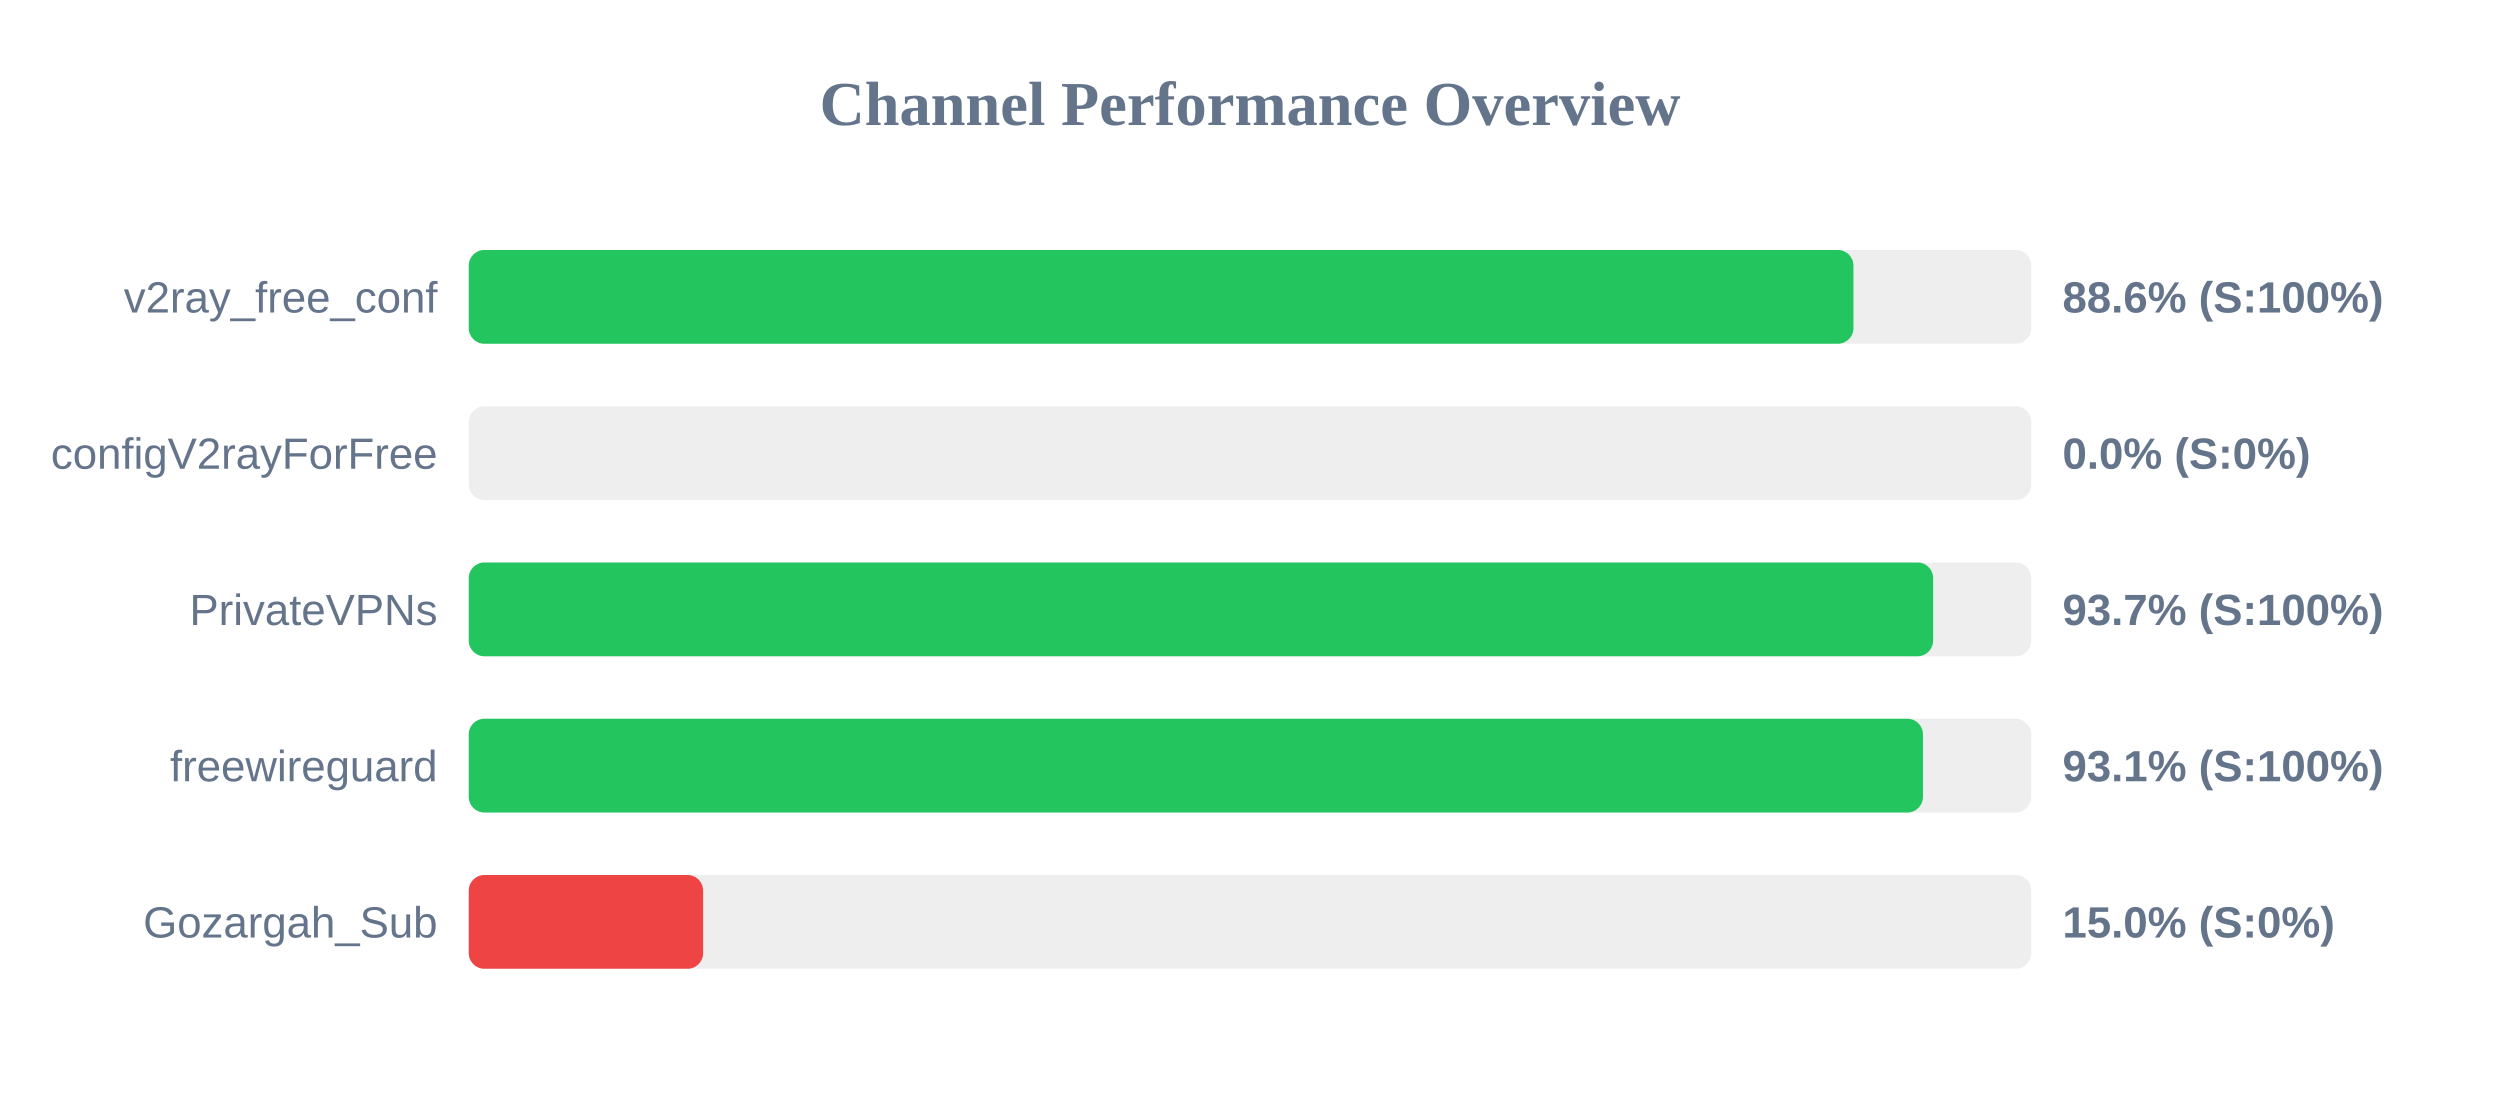
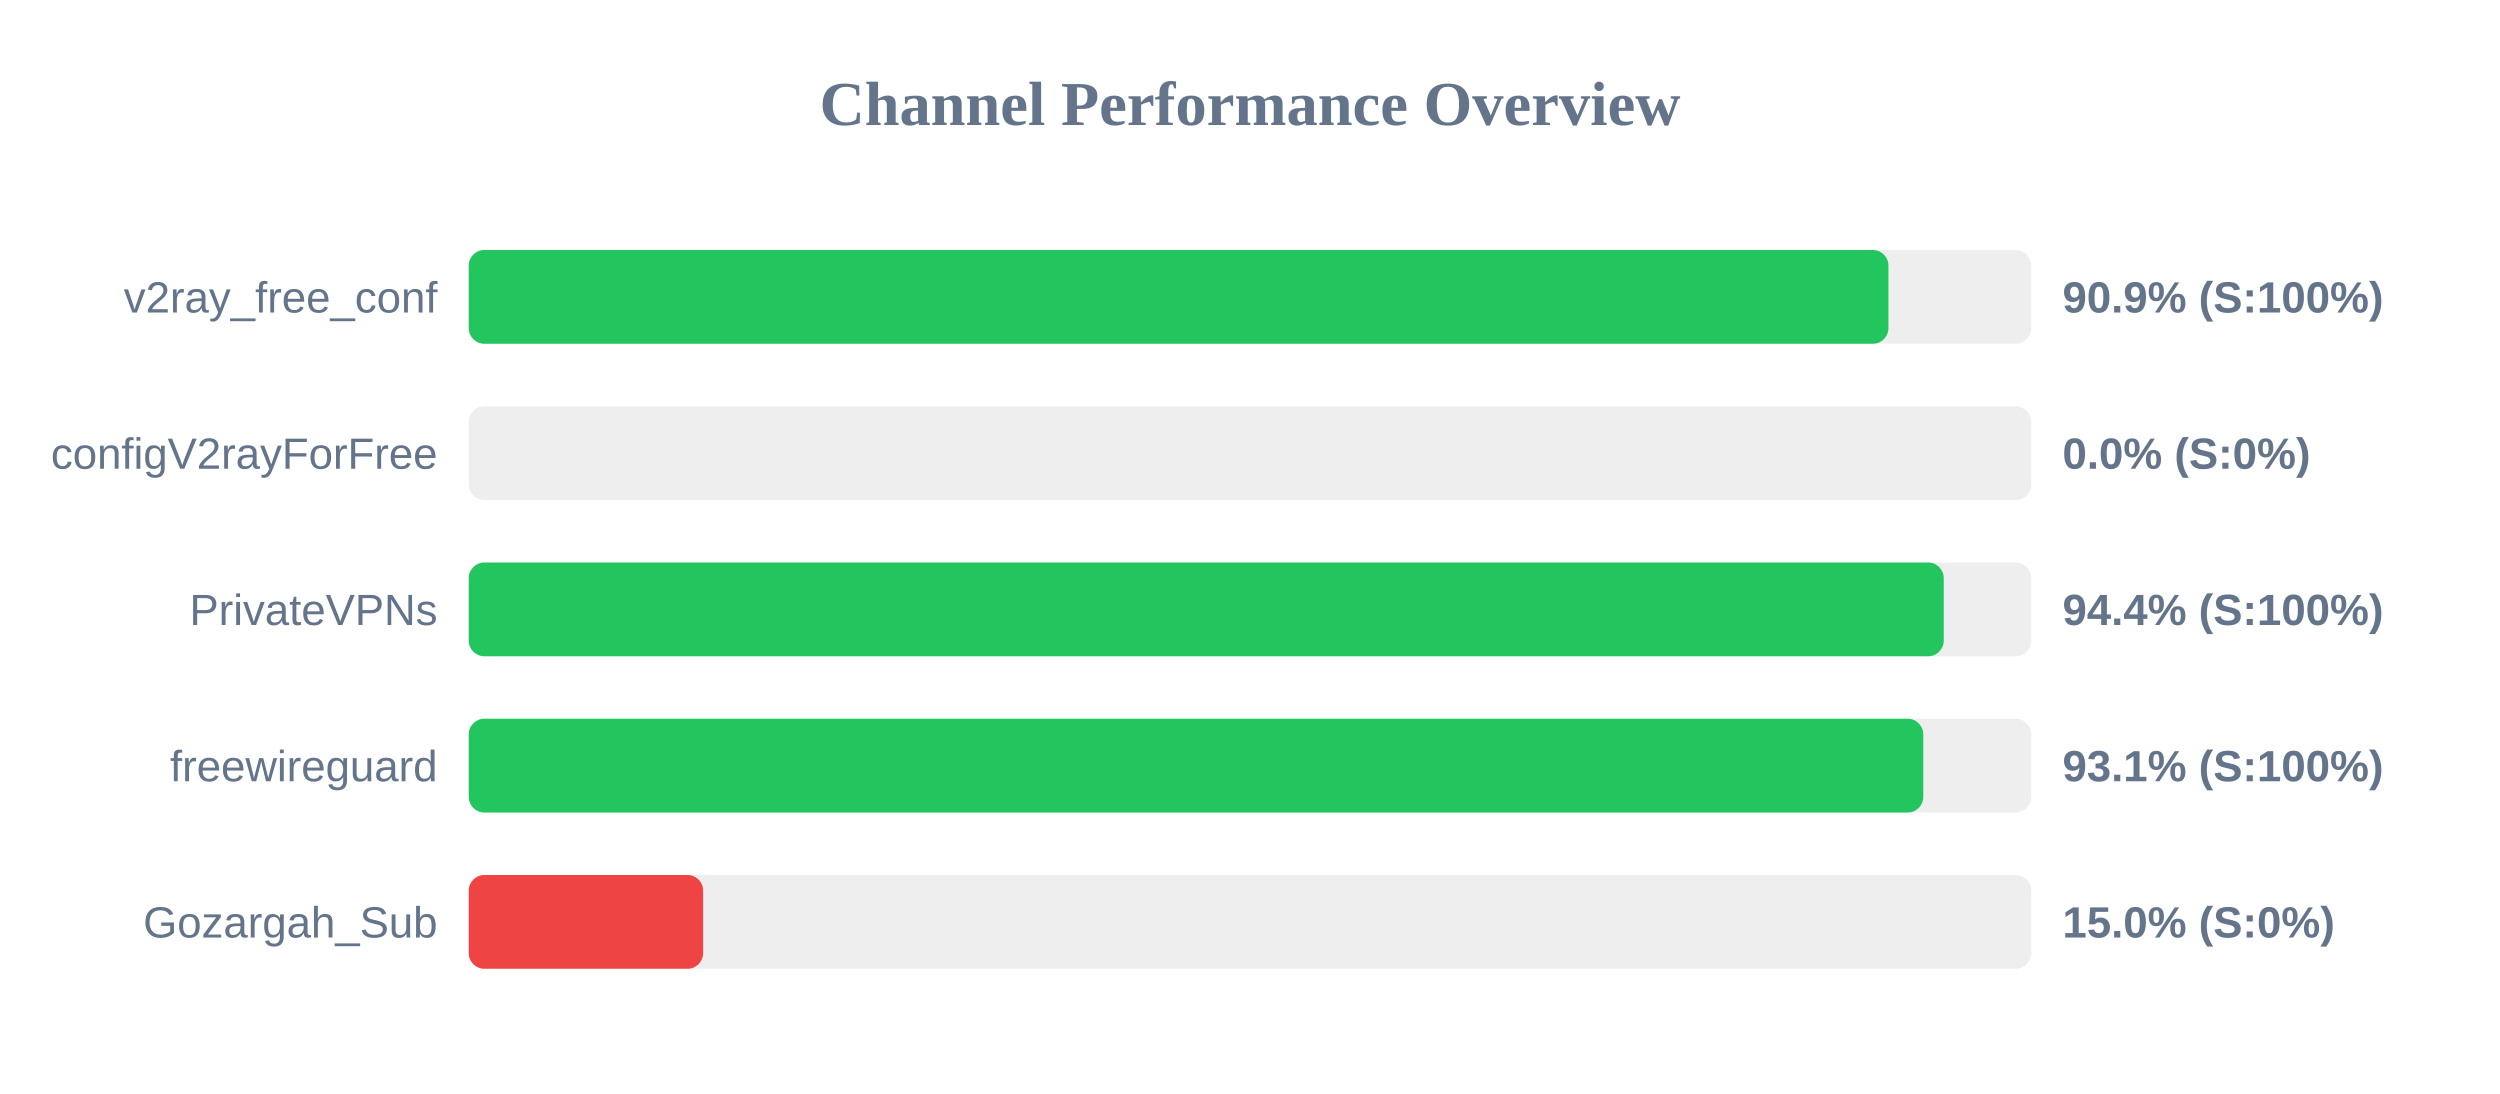
<svg xmlns="http://www.w3.org/2000/svg" width="800" height="350" version="1.1">
  <style>
        .row { font: 14px Arial; fill: #64748b; }
        .score { font: bold 14px Arial; fill: #64748b; }
    </style>
  <text x="400" y="40" text-anchor="middle" font-size="20px" font-weight="bold" fill="#64748b">Channel Performance Overview</text>
  <rect x="150" y="80" width="500" height="30" fill="#eee" rx="5" />
-   <rect x="150" y="80" width="443.1" height="30" fill="#22c55e" rx="5" />
+   <rect x="150" y="80" width="454.3" height="30" fill="#22c55e" rx="5" />
  <text x="140" y="100" text-anchor="end" class="row">v2ray_free_conf</text>
-   <text x="660" y="100" text-anchor="start" class="score">88.6% (S:100%)</text>
+   <text x="660" y="100" text-anchor="start" class="score">90.9% (S:100%)</text>
  <rect x="150" y="130" width="500" height="30" fill="#eee" rx="5" />
  <rect x="150" y="130" width="0.0" height="30" fill="#ef4444" rx="5" />
  <text x="140" y="150" text-anchor="end" class="row">configV2rayForFree</text>
  <text x="660" y="150" text-anchor="start" class="score">0.0% (S:0%)</text>
  <rect x="150" y="180" width="500" height="30" fill="#eee" rx="5" />
-   <rect x="150" y="180" width="468.6" height="30" fill="#22c55e" rx="5" />
+   <rect x="150" y="180" width="472.0" height="30" fill="#22c55e" rx="5" />
  <text x="140" y="200" text-anchor="end" class="row">PrivateVPNs</text>
-   <text x="660" y="200" text-anchor="start" class="score">93.7% (S:100%)</text>
+   <text x="660" y="200" text-anchor="start" class="score">94.4% (S:100%)</text>
  <rect x="150" y="230" width="500" height="30" fill="#eee" rx="5" />
-   <rect x="150" y="230" width="465.35" height="30" fill="#22c55e" rx="5" />
+   <rect x="150" y="230" width="465.45" height="30" fill="#22c55e" rx="5" />
  <text x="140" y="250" text-anchor="end" class="row">freewireguard</text>
  <text x="660" y="250" text-anchor="start" class="score">93.1% (S:100%)</text>
  <rect x="150" y="280" width="500" height="30" fill="#eee" rx="5" />
  <rect x="150" y="280" width="75.0" height="30" fill="#ef4444" rx="5" />
  <text x="140" y="300" text-anchor="end" class="row">Gozargah_Sub</text>
  <text x="660" y="300" text-anchor="start" class="score">15.0% (S:0%)</text>
</svg>
